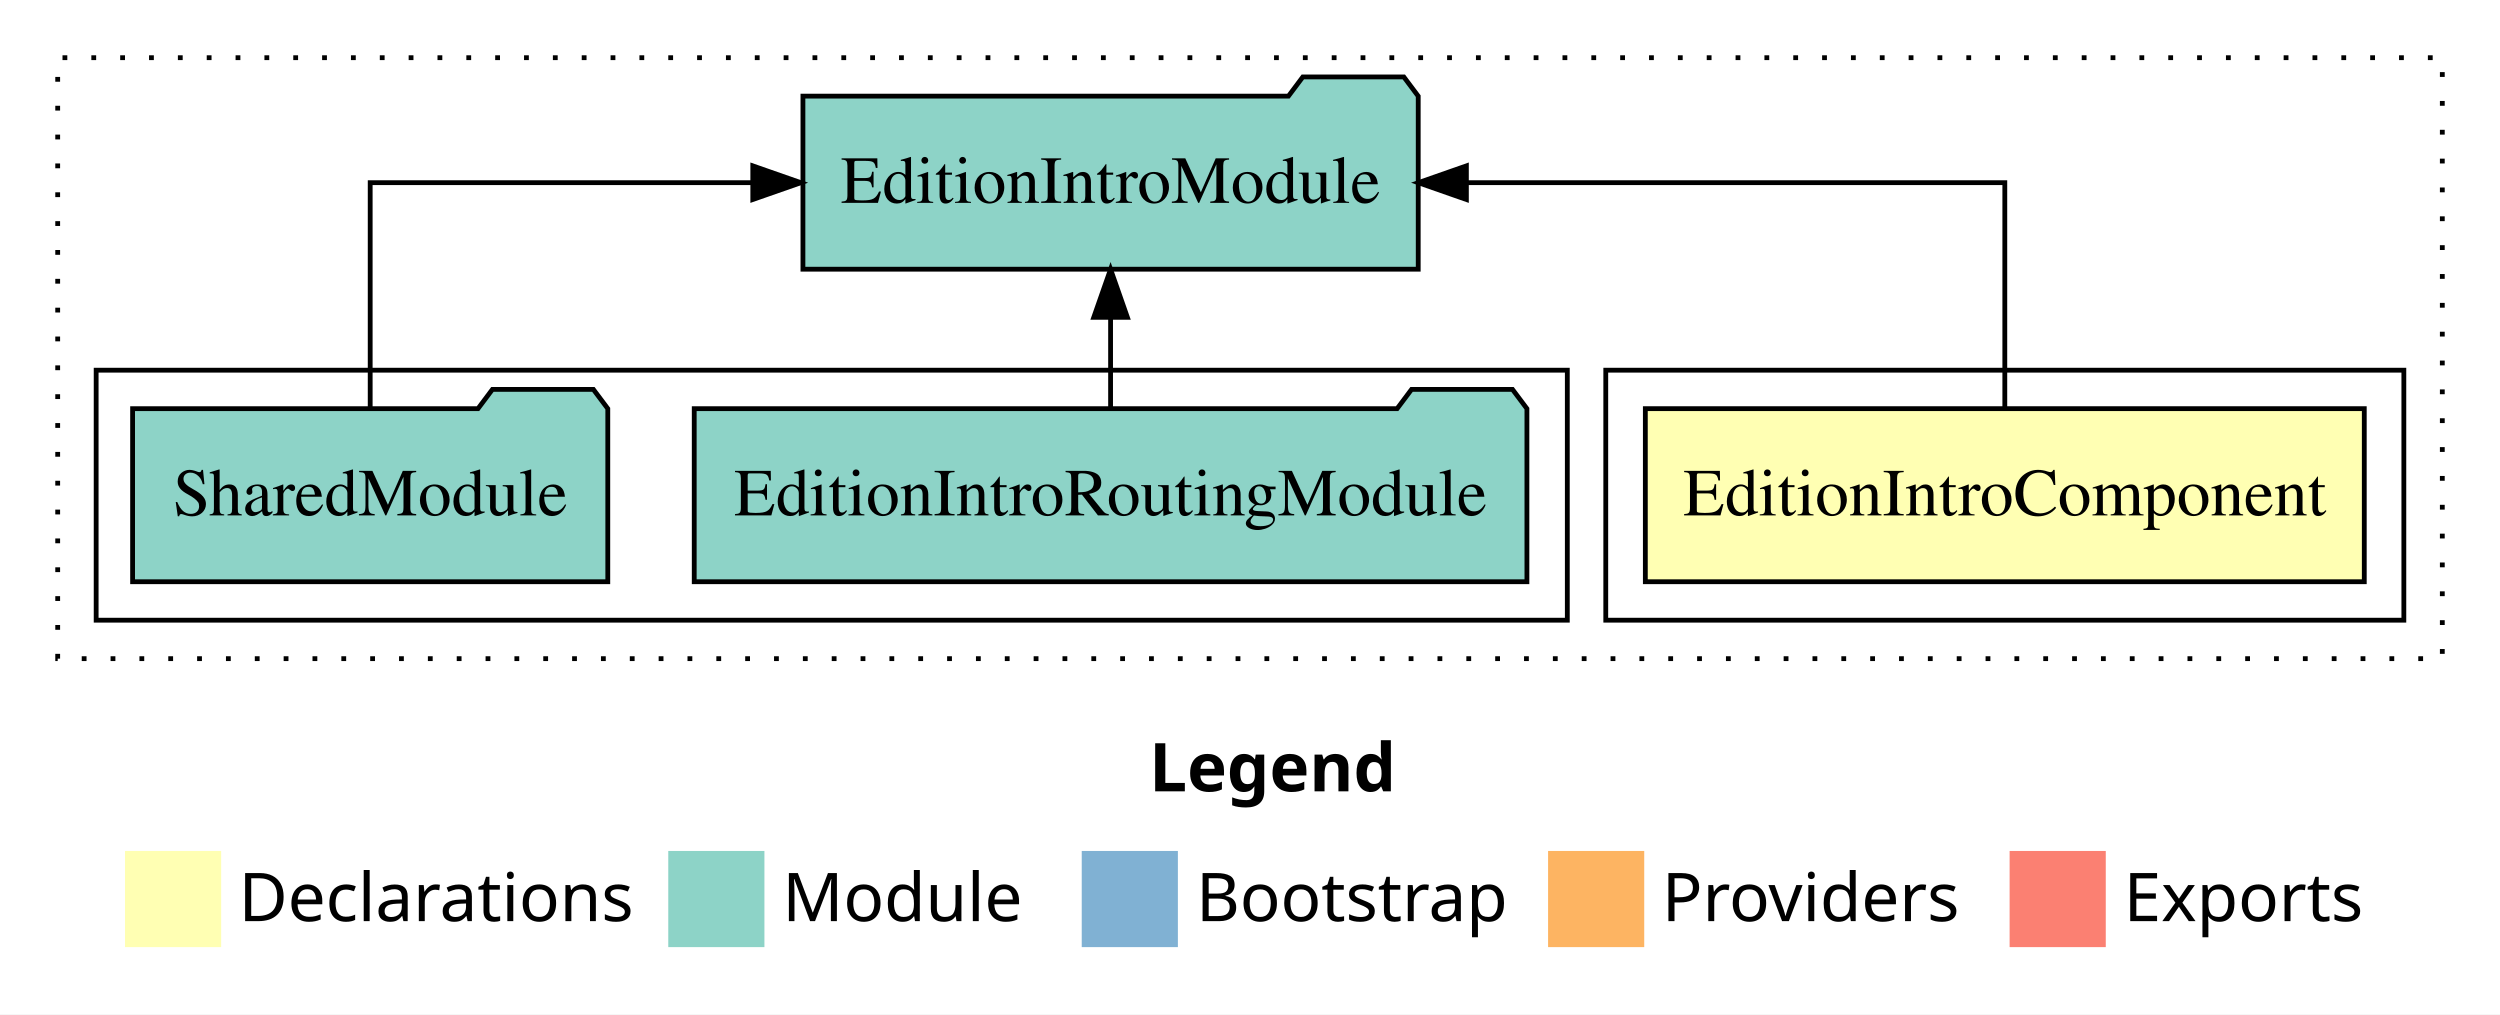
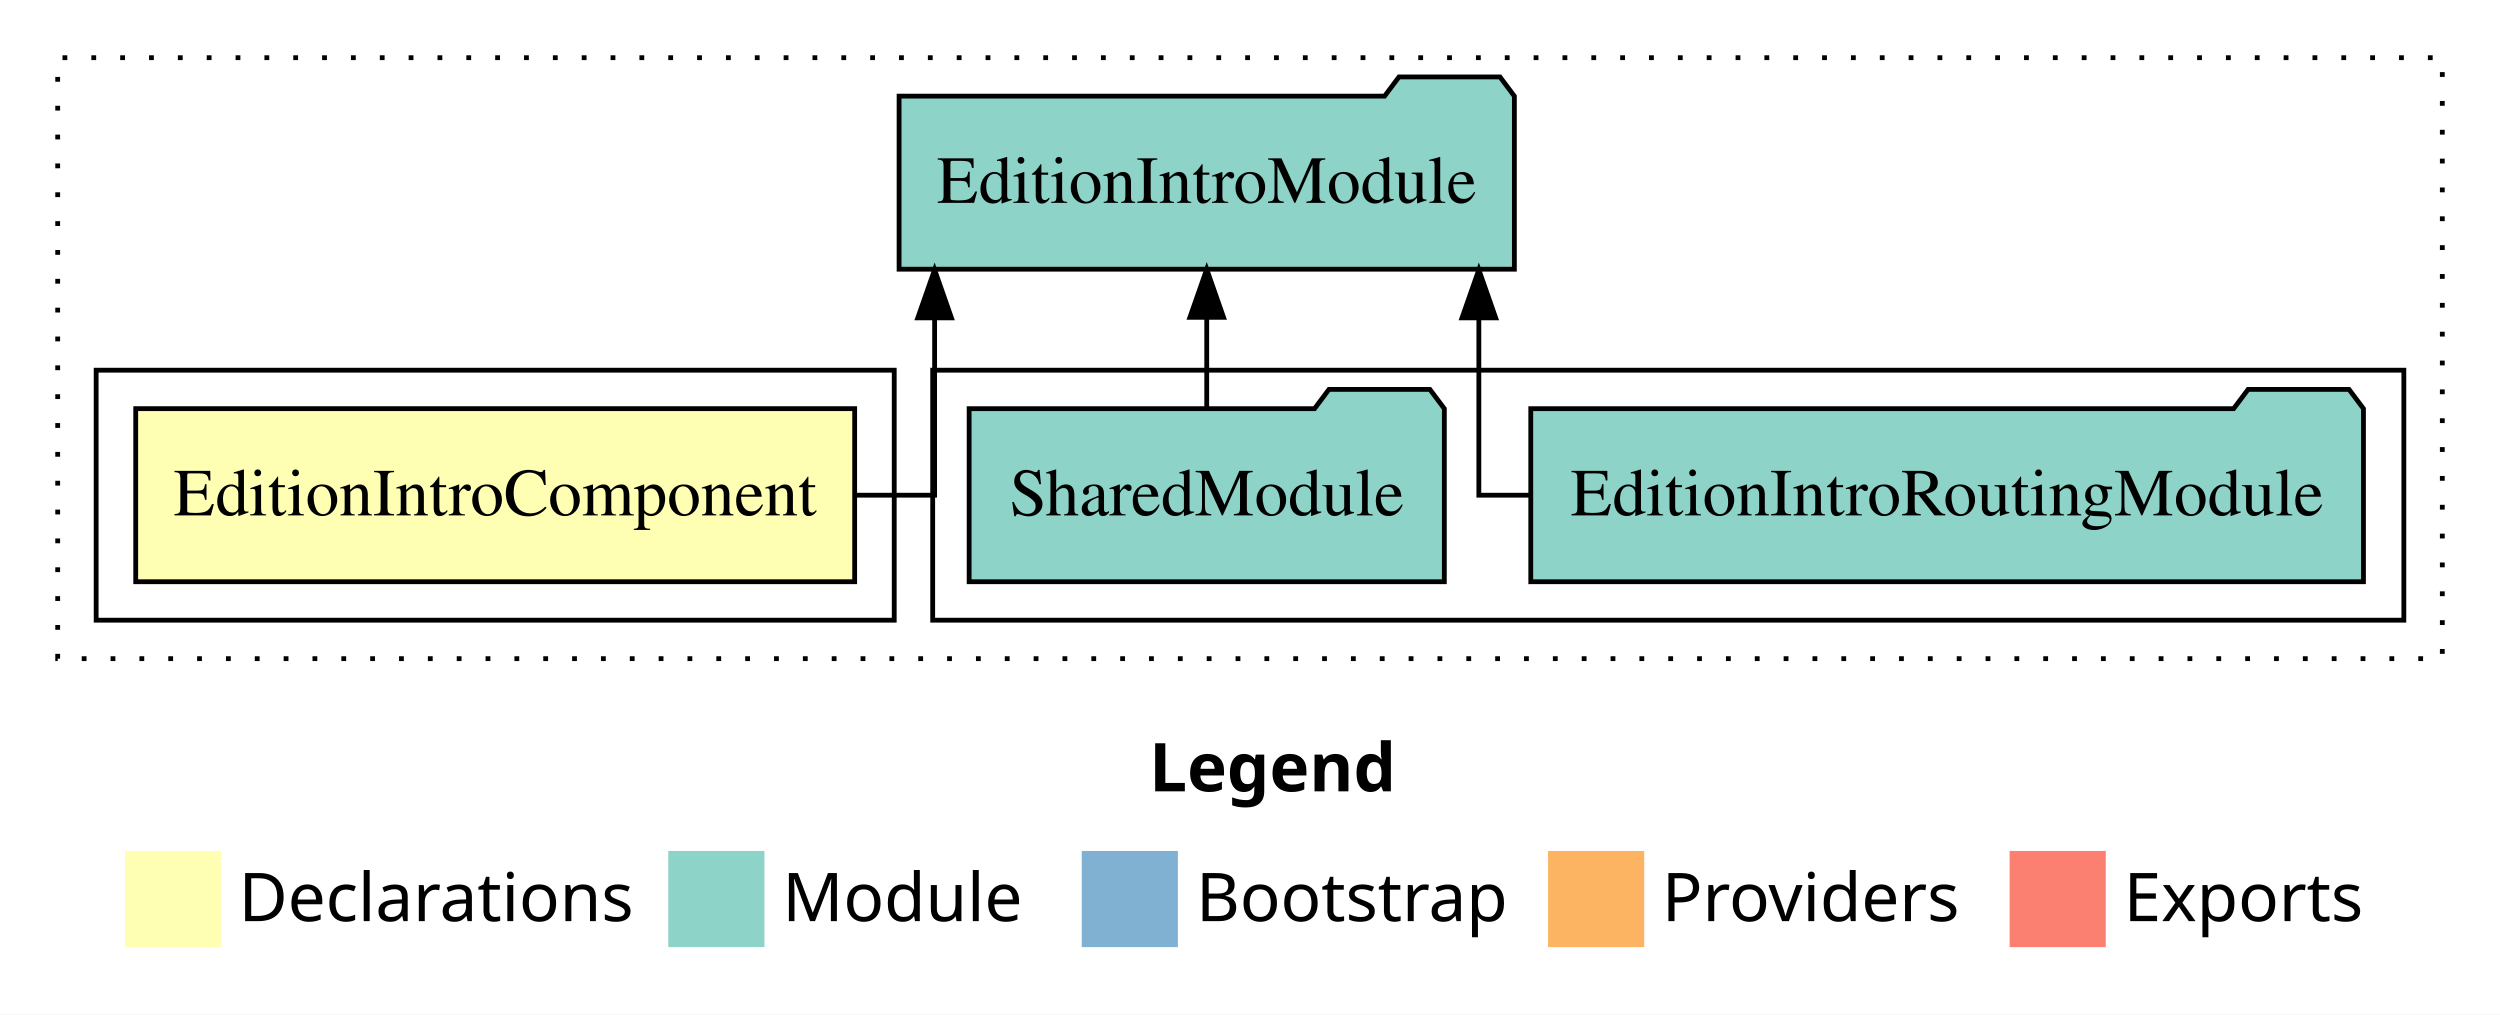
<svg xmlns="http://www.w3.org/2000/svg" width="520pt" height="211pt" viewBox="0.00 0.00 520.00 211.00">
  <g id="graph0" class="graph" transform="scale(1 1) rotate(0) translate(4 207)">
    <polygon fill="white" stroke="transparent" points="-4,4 -4,-207 516,-207 516,4 -4,4" />
    <text text-anchor="start" x="235.01" y="-42.4" font-family="Times-12" font-weight="bold" font-size="14.00">Legend</text>
    <polygon fill="#ffffb3" stroke="transparent" points="22,-10 22,-30 42,-30 42,-10 22,-10" />
    <text text-anchor="start" x="45.63" y="-15.4" font-family="Times-12" font-size="14.00">  Declarations</text>
    <polygon fill="#8dd3c7" stroke="transparent" points="135,-10 135,-30 155,-30 155,-10 135,-10" />
    <text text-anchor="start" x="158.73" y="-15.4" font-family="Times-12" font-size="14.00">  Module</text>
    <polygon fill="#80b1d3" stroke="transparent" points="221,-10 221,-30 241,-30 241,-10 221,-10" />
    <text text-anchor="start" x="244.78" y="-15.4" font-family="Times-12" font-size="14.00">  Bootstrap</text>
    <polygon fill="#fdb462" stroke="transparent" points="318,-10 318,-30 338,-30 338,-10 318,-10" />
    <text text-anchor="start" x="341.67" y="-15.4" font-family="Times-12" font-size="14.00">  Providers</text>
    <polygon fill="#fb8072" stroke="transparent" points="414,-10 414,-30 434,-30 434,-10 414,-10" />
    <text text-anchor="start" x="437.73" y="-15.4" font-family="Times-12" font-size="14.00">  Exports</text>
    <g id="clust1" class="cluster">
      <polygon fill="none" stroke="black" stroke-dasharray="1,5" points="8,-70 8,-195 504,-195 504,-70 8,-70" />
    </g>
+     <g id="clust4" class="cluster">
+       <polygon fill="none" stroke="black" points="190,-78 190,-130 496,-130 496,-78 190,-78" />
+     </g>
    <g id="clust2" class="cluster">
-       <polygon fill="none" stroke="black" points="330,-78 330,-130 496,-130 496,-78 330,-78" />
-     </g>
-     <g id="clust4" class="cluster">
-       <polygon fill="none" stroke="black" points="16,-78 16,-130 322,-130 322,-78 16,-78" />
+       <polygon fill="none" stroke="black" points="16,-78 16,-130 182,-130 182,-78 16,-78" />
    </g>
    <g id="node1" class="node">
-       <polygon fill="#ffffb3" stroke="black" points="487.77,-122 338.23,-122 338.23,-86 487.77,-86 487.77,-122" />
-       <text text-anchor="middle" x="413" y="-99.8" font-family="Times,serif" font-size="14.00">EditionIntroComponent</text>
+       <polygon fill="#ffffb3" stroke="black" points="173.77,-122 24.23,-122 24.23,-86 173.77,-86 173.77,-122" />
+       <text text-anchor="middle" x="99" y="-99.8" font-family="Times,serif" font-size="14.00">EditionIntroComponent</text>
    </g>
    <g id="node2" class="node">
-       <polygon fill="#8dd3c7" stroke="black" points="290.99,-187 287.99,-191 266.99,-191 263.99,-187 163.01,-187 163.01,-151 290.99,-151 290.99,-187" />
-       <text text-anchor="middle" x="227" y="-164.8" font-family="Times,serif" font-size="14.00">EditionIntroModule</text>
+       <polygon fill="#8dd3c7" stroke="black" points="310.99,-187 307.99,-191 286.99,-191 283.99,-187 183.01,-187 183.01,-151 310.99,-151 310.99,-187" />
+       <text text-anchor="middle" x="247" y="-164.8" font-family="Times,serif" font-size="14.00">EditionIntroModule</text>
    </g>
    <g id="edge1" class="edge">
-       <path fill="none" stroke="black" d="M413,-122.11C413,-141.34 413,-169 413,-169 413,-169 301.01,-169 301.01,-169" />
-       <polygon fill="black" stroke="black" points="301.01,-165.5 291.01,-169 301.01,-172.5 301.01,-165.5" />
+       <path fill="none" stroke="black" d="M174.06,-104C183.76,-104 190.4,-104 190.4,-104 190.4,-104 190.4,-140.89 190.4,-140.89" />
+       <polygon fill="black" stroke="black" points="186.9,-140.89 190.4,-150.89 193.9,-140.89 186.9,-140.89" />
    </g>
    <g id="node3" class="node">
-       <polygon fill="#8dd3c7" stroke="black" points="313.6,-122 310.6,-126 289.6,-126 286.6,-122 140.4,-122 140.4,-86 313.6,-86 313.6,-122" />
-       <text text-anchor="middle" x="227" y="-99.8" font-family="Times,serif" font-size="14.00">EditionIntroRoutingModule</text>
+       <polygon fill="#8dd3c7" stroke="black" points="487.6,-122 484.6,-126 463.6,-126 460.6,-122 314.4,-122 314.4,-86 487.6,-86 487.6,-122" />
+       <text text-anchor="middle" x="401" y="-99.8" font-family="Times,serif" font-size="14.00">EditionIntroRoutingModule</text>
    </g>
    <g id="edge2" class="edge">
-       <path fill="none" stroke="black" d="M227,-122.11C227,-122.11 227,-140.99 227,-140.99" />
-       <polygon fill="black" stroke="black" points="223.5,-140.99 227,-150.99 230.5,-140.99 223.5,-140.99" />
+       <path fill="none" stroke="black" d="M314.4,-104C307.78,-104 303.6,-104 303.6,-104 303.6,-104 303.6,-140.89 303.6,-140.89" />
+       <polygon fill="black" stroke="black" points="300.1,-140.89 303.6,-150.89 307.1,-140.89 300.1,-140.89" />
    </g>
    <g id="node4" class="node">
-       <polygon fill="#8dd3c7" stroke="black" points="122.42,-122 119.42,-126 98.42,-126 95.42,-122 23.58,-122 23.58,-86 122.42,-86 122.42,-122" />
-       <text text-anchor="middle" x="73" y="-99.8" font-family="Times,serif" font-size="14.00">SharedModule</text>
+       <polygon fill="#8dd3c7" stroke="black" points="296.42,-122 293.42,-126 272.42,-126 269.42,-122 197.58,-122 197.58,-86 296.42,-86 296.42,-122" />
+       <text text-anchor="middle" x="247" y="-99.8" font-family="Times,serif" font-size="14.00">SharedModule</text>
    </g>
    <g id="edge3" class="edge">
-       <path fill="none" stroke="black" d="M73,-122.11C73,-141.34 73,-169 73,-169 73,-169 152.58,-169 152.58,-169" />
-       <polygon fill="black" stroke="black" points="152.58,-172.5 162.58,-169 152.58,-165.5 152.58,-172.5" />
+       <path fill="none" stroke="black" d="M247,-122.11C247,-122.11 247,-140.99 247,-140.99" />
+       <polygon fill="black" stroke="black" points="243.5,-140.99 247,-150.99 250.5,-140.99 243.5,-140.99" />
    </g>
  </g>
</svg>
